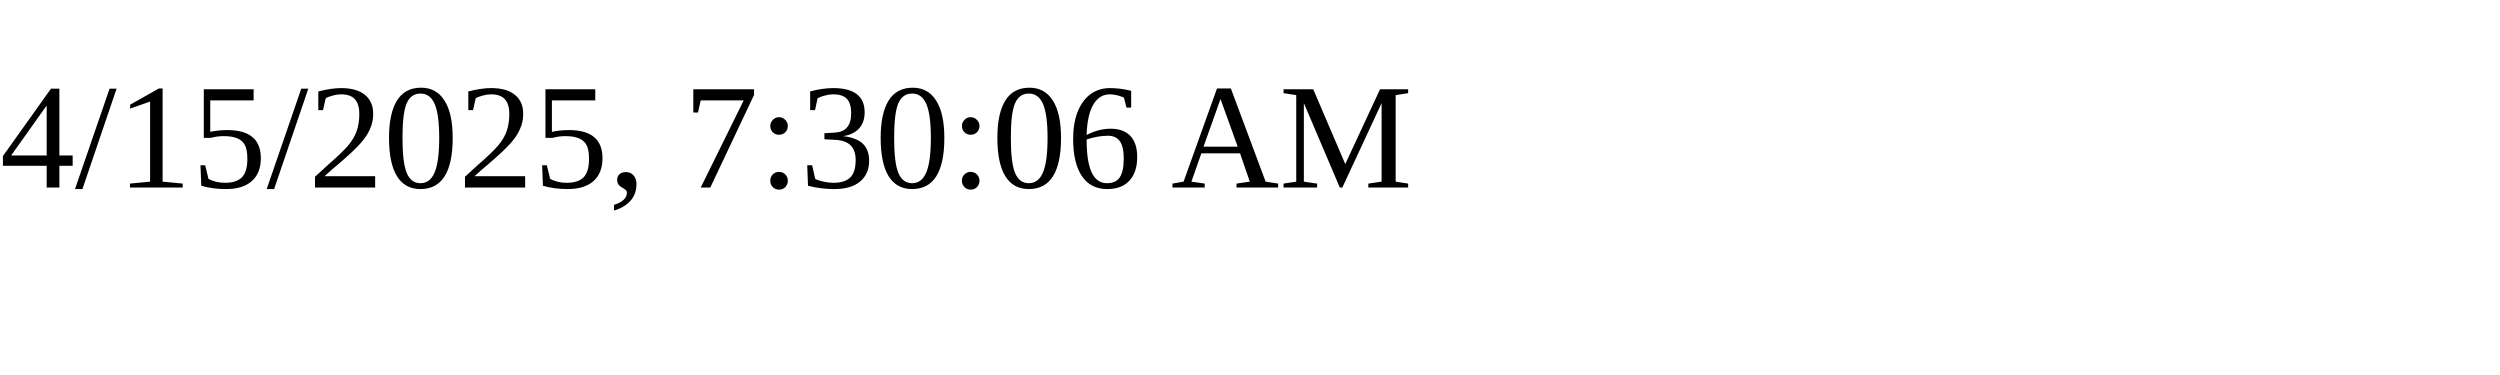
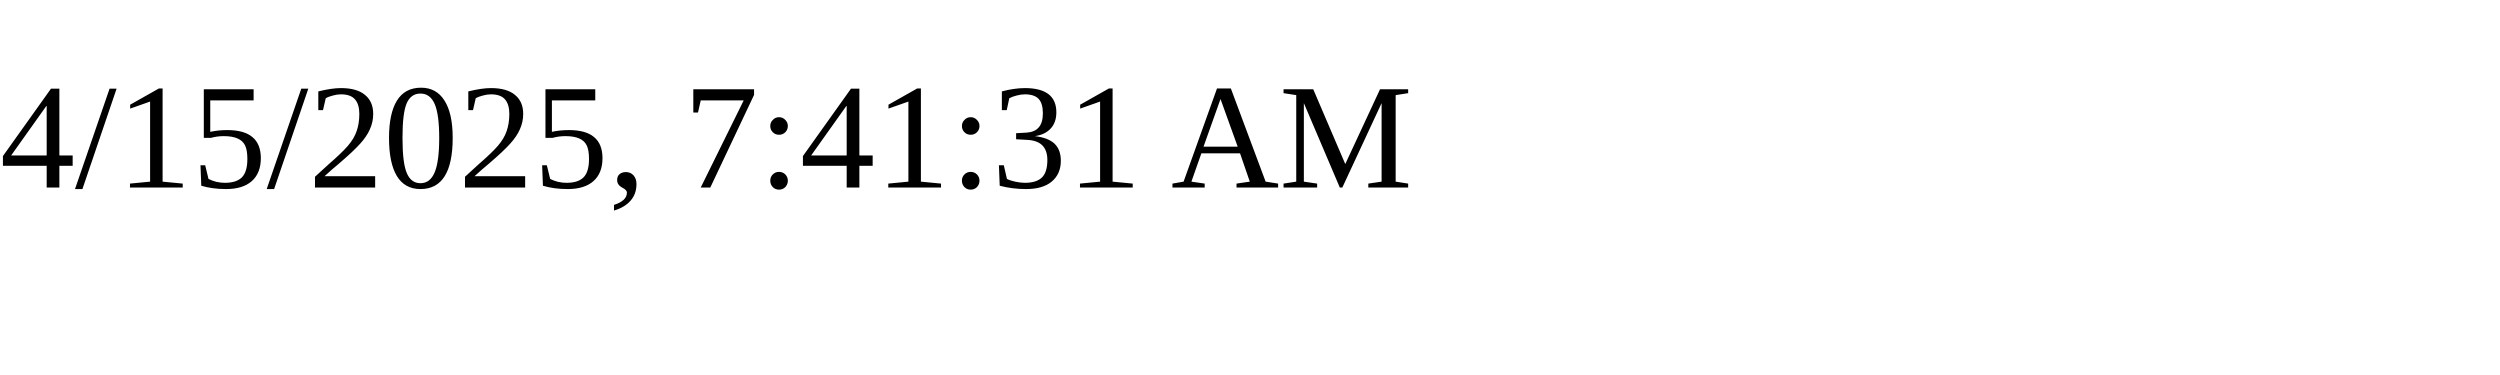
<svg xmlns="http://www.w3.org/2000/svg" height="30" width="200">
-   <text x="0" y="15">4/15/2025, 7:30:06 AM</text>
+   <text x="0" y="15">4/15/2025, 7:41:31 AM</text>
</svg>
